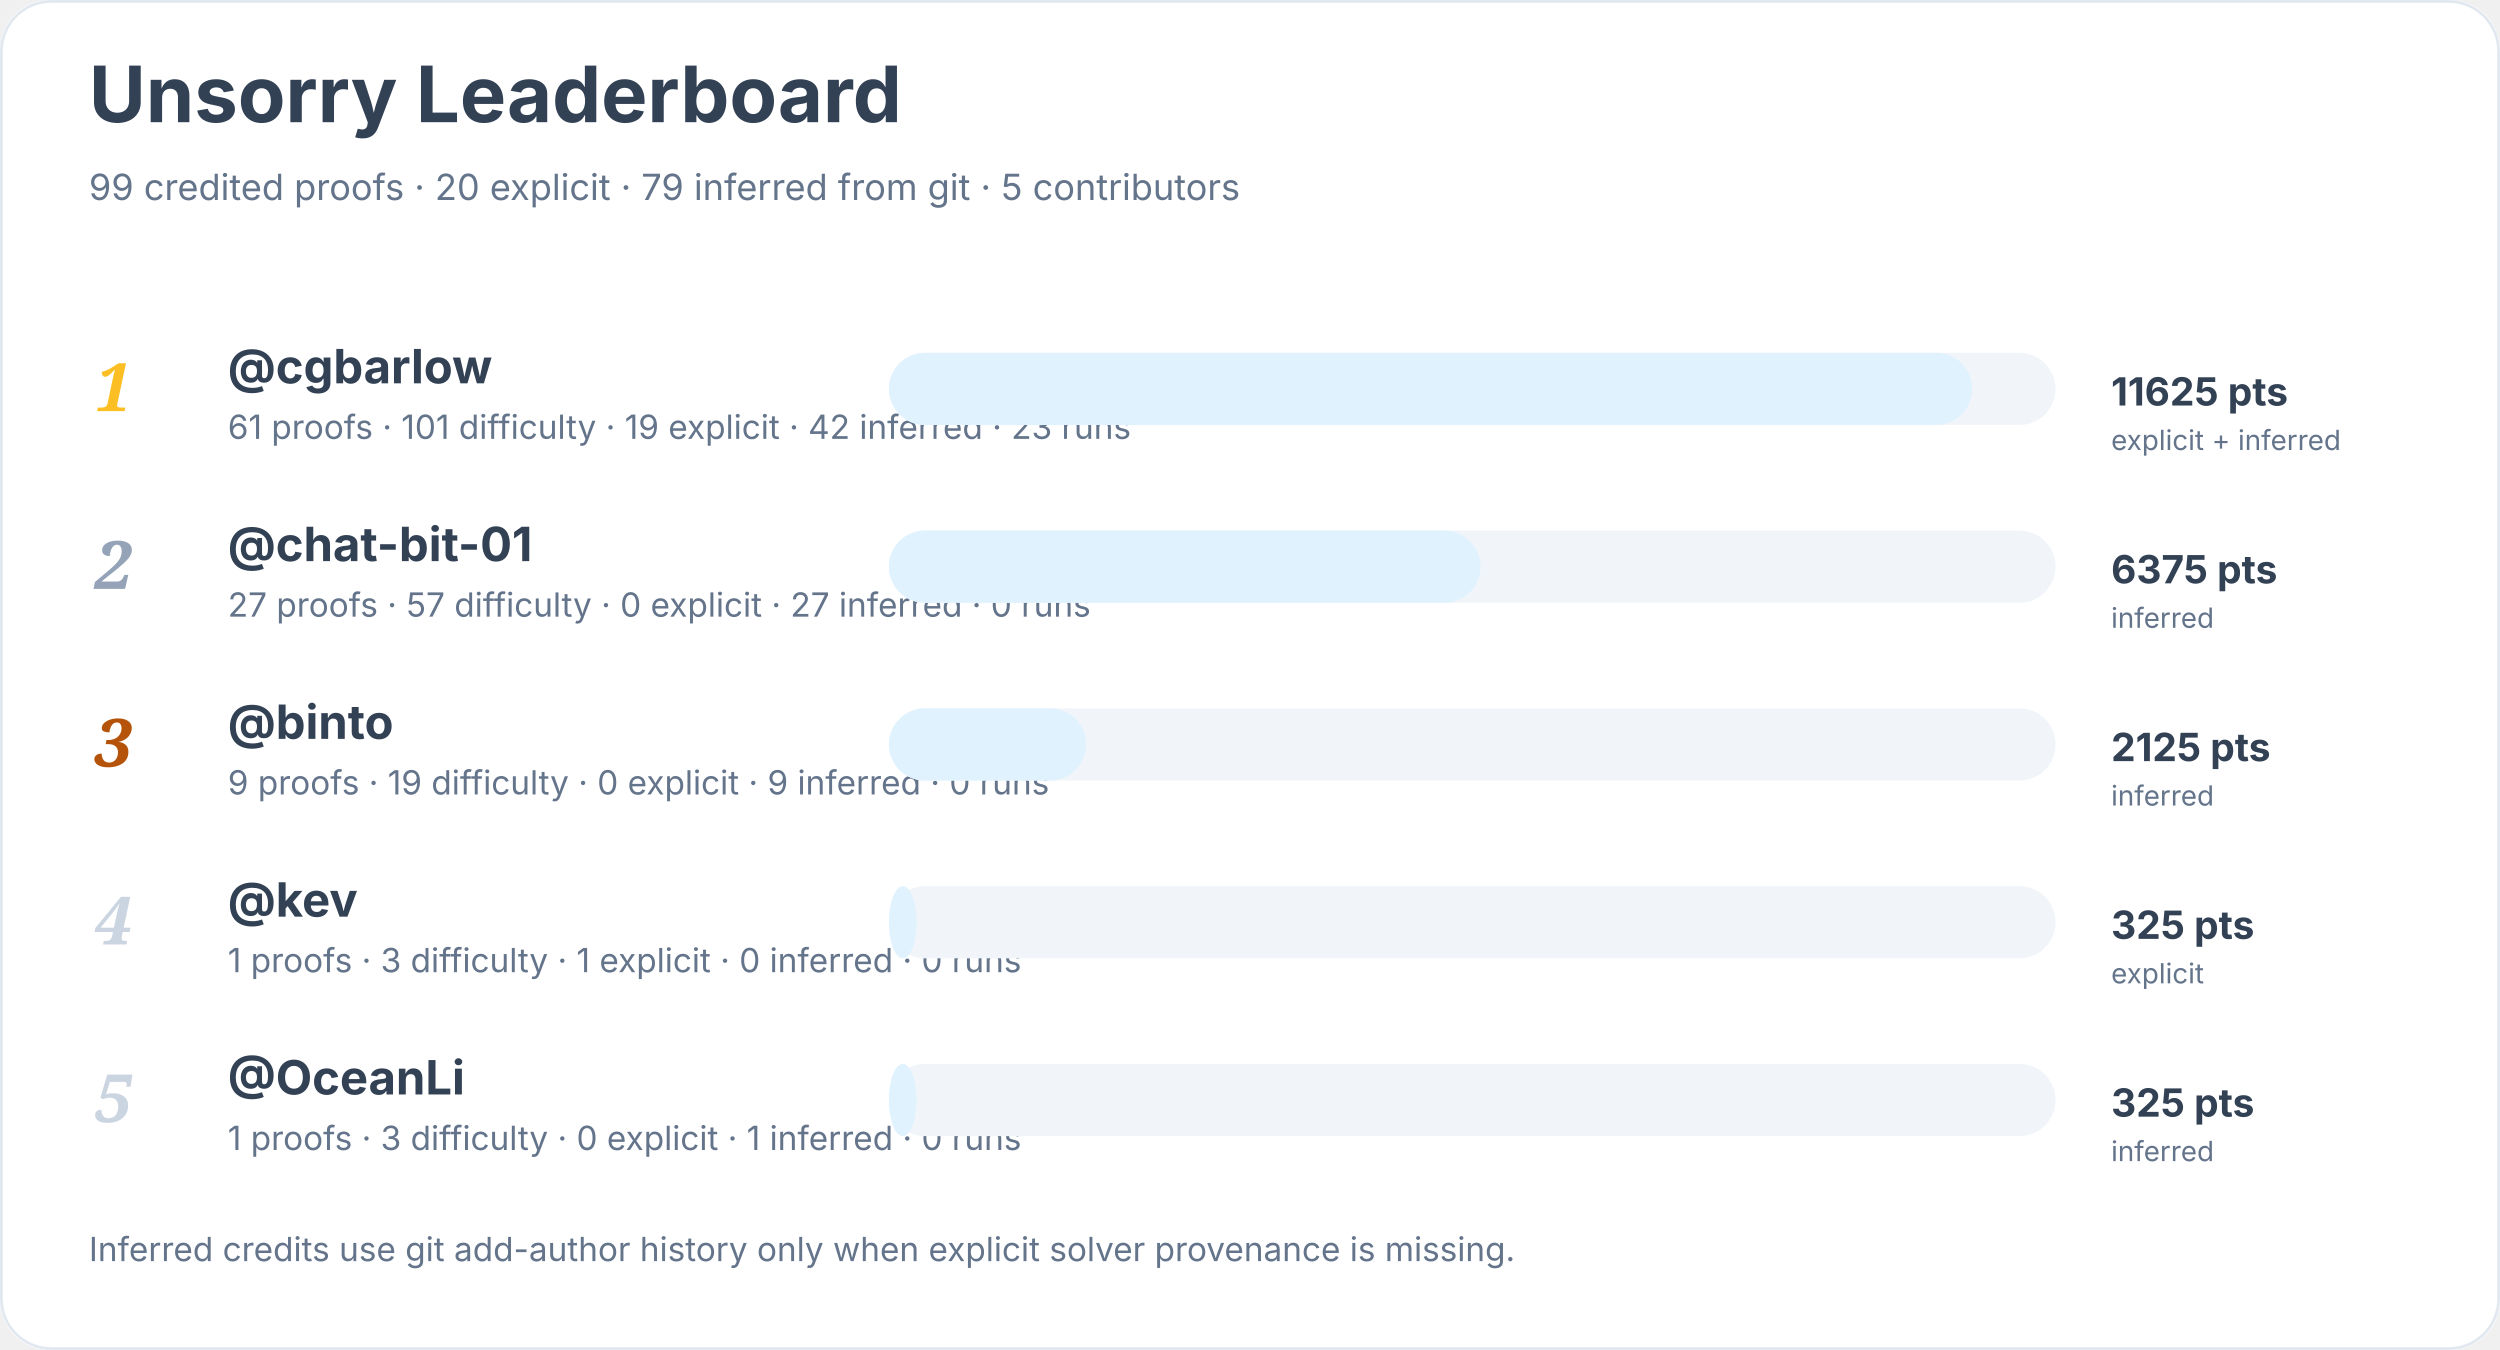
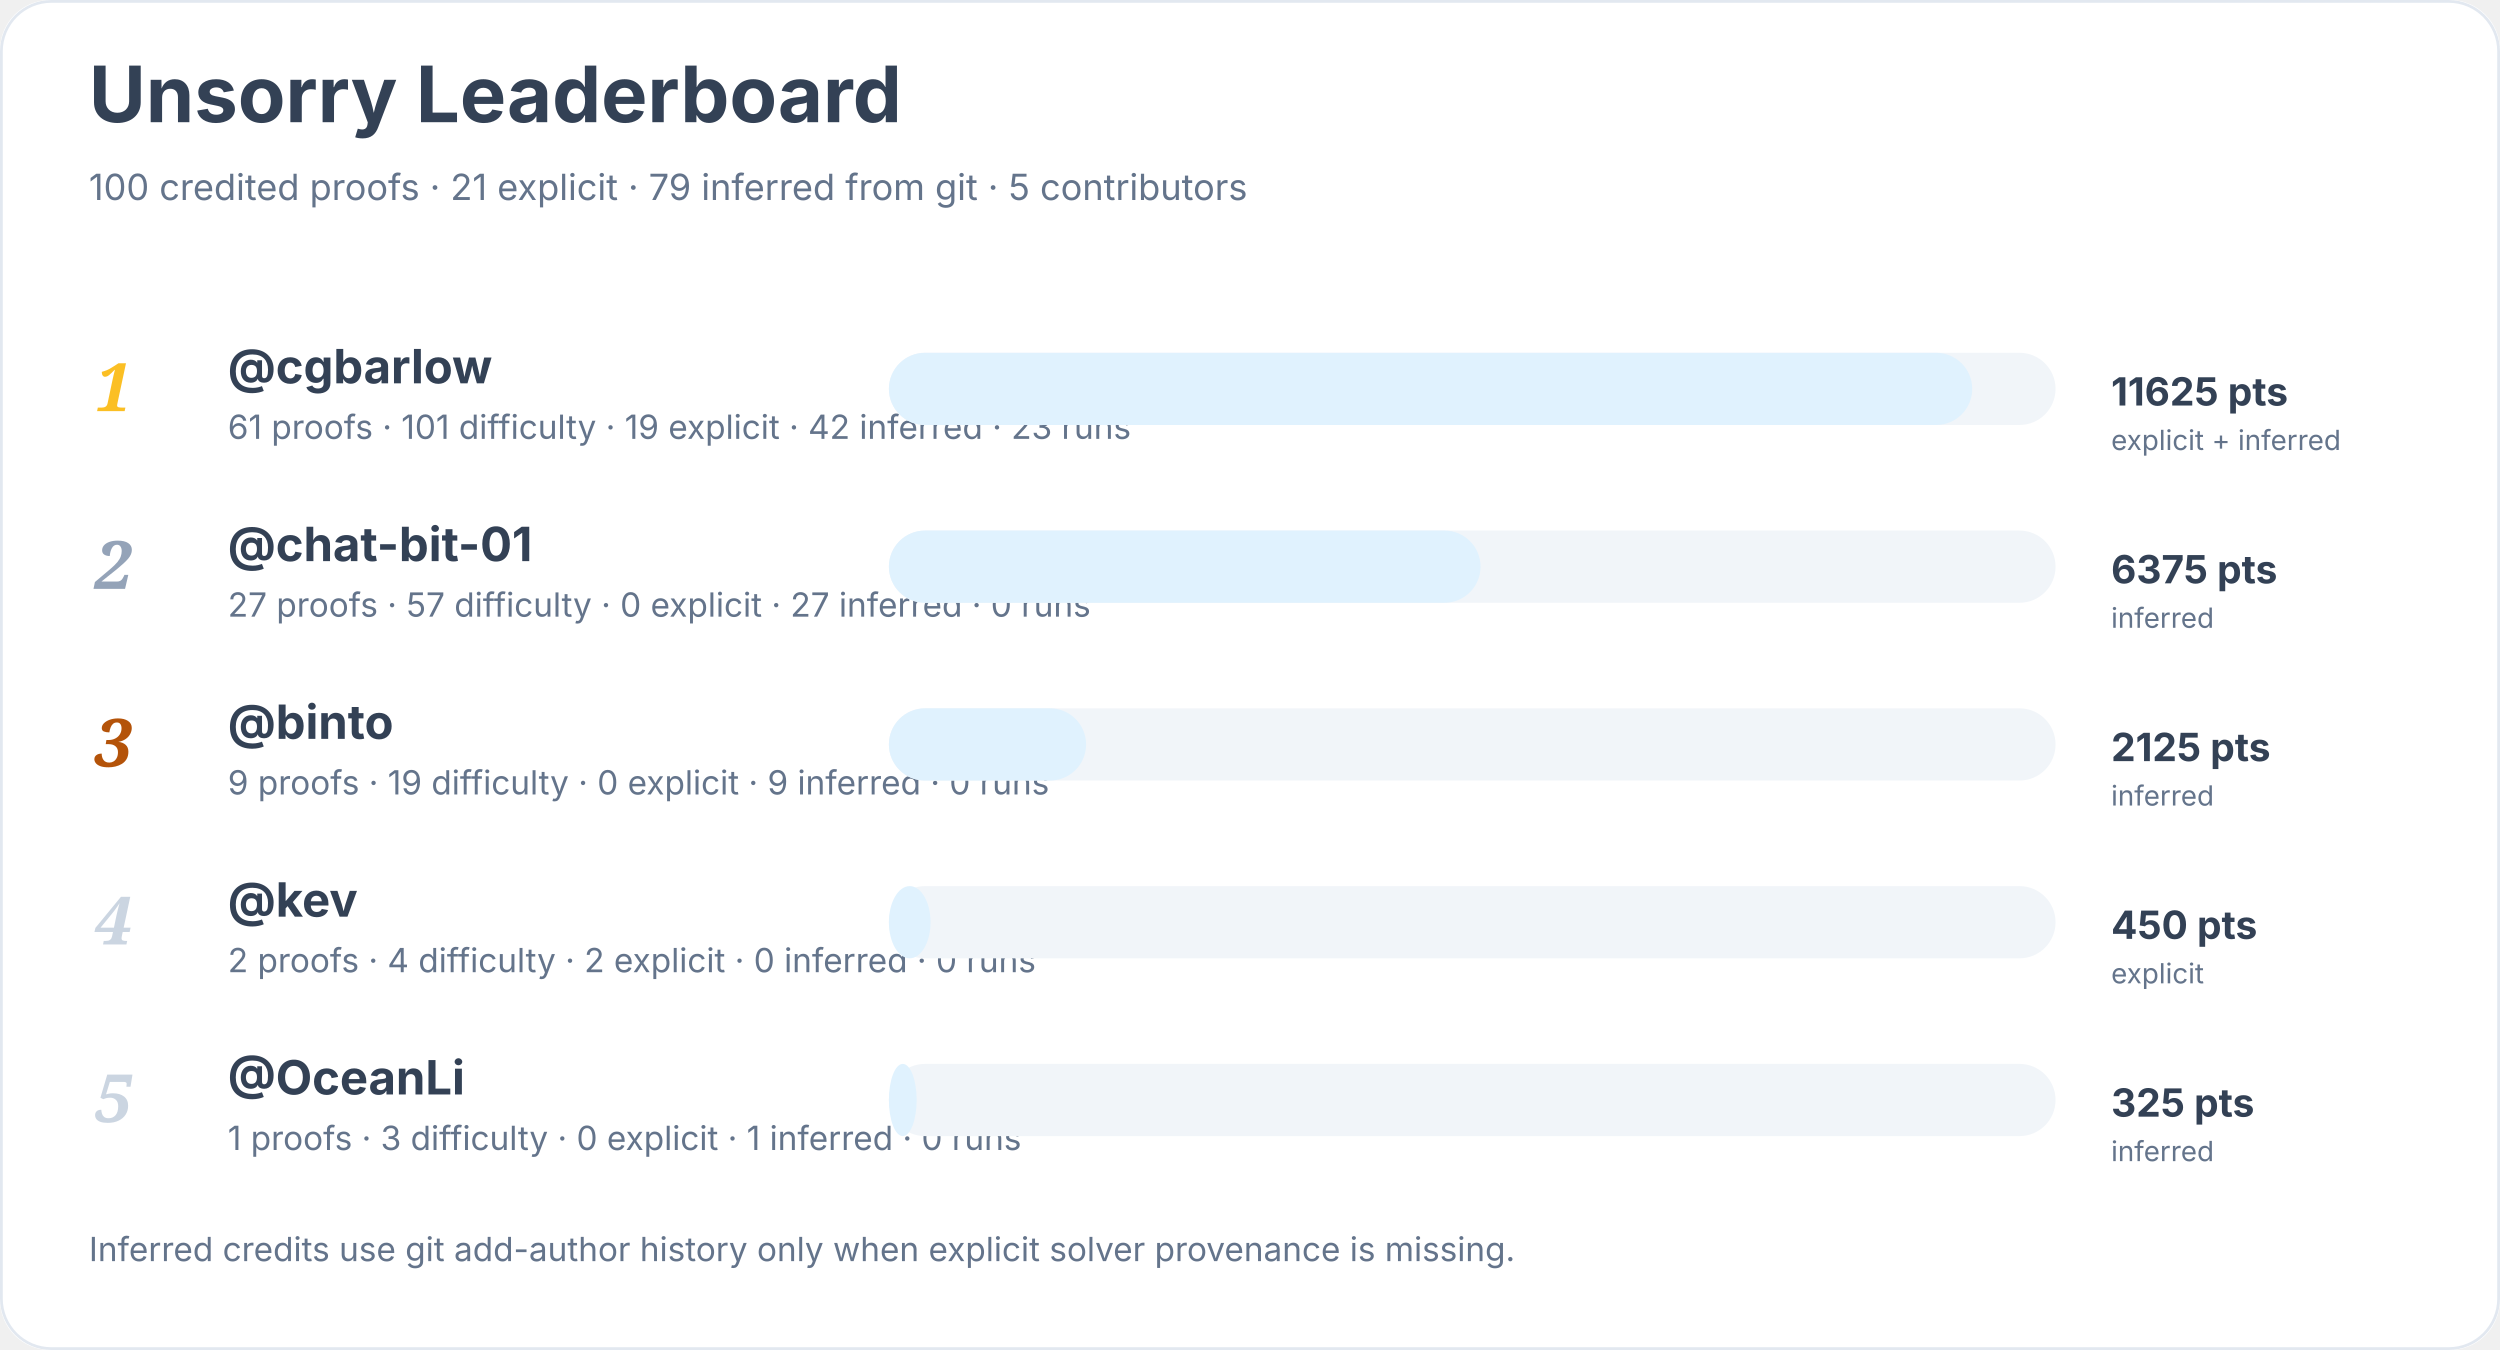
<svg xmlns="http://www.w3.org/2000/svg" width="900" height="486" viewBox="0 0 900 486" role="img" aria-labelledby="title desc">
  <rect width="900" height="100%" rx="18" fill="#ffffff" />
  <rect x="0.5" y="0.5" width="899" height="485" rx="18" fill="none" stroke="#e2e8f0" />
  <text x="32" y="44" font-family="Inter, system-ui, sans-serif" font-size="28" font-weight="700" fill="#334155">Unsorry Leaderboard</text>
-   <text x="32" y="72" font-family="Inter, system-ui, sans-serif" font-size="13" fill="#64748b">99 credited proofs · 20 explicit · 79 inferred from git · 5 contributors</text>
+   <text x="32" y="72" font-family="Inter, system-ui, sans-serif" font-size="13" fill="#64748b">100 credited proofs · 21 explicit · 79 inferred from git · 5 contributors</text>
  <text x="34" y="148" font-family="Georgia, serif" font-size="24" font-style="italic" font-weight="700" fill="#fbbf24">1</text>
  <a href="https://github.com/cgbarlow">
    <text x="82" y="138" font-family="Inter, system-ui, sans-serif" font-size="17" font-weight="650" fill="#334155">@cgbarlow</text>
  </a>
  <text x="82" y="158" font-family="Inter, system-ui, sans-serif" font-size="12" fill="#64748b">61 proofs · 101 difficulty · 19 explicit · 42 inferred · 23 runs</text>
  <rect x="320" y="127" width="420" height="26" rx="13" fill="#f1f5f9" />
  <rect x="320" y="127" width="390" height="26" rx="13" fill="#e0f2fe" />
  <text x="760" y="146" font-family="Inter, system-ui, sans-serif" font-size="14" font-weight="700" fill="#334155">11625 pts</text>
  <text x="760" y="162" font-family="Inter, system-ui, sans-serif" font-size="10" fill="#64748b">explicit + inferred</text>
  <text x="34" y="212" font-family="Georgia, serif" font-size="24" font-style="italic" font-weight="700" fill="#94a3b8">2</text>
  <a href="https://github.com/chat-bit-01">
    <text x="82" y="202" font-family="Inter, system-ui, sans-serif" font-size="17" font-weight="650" fill="#334155">@chat-bit-01</text>
  </a>
  <text x="82" y="222" font-family="Inter, system-ui, sans-serif" font-size="12" fill="#64748b">27 proofs · 57 difficulty · 0 explicit · 27 inferred · 0 runs</text>
  <rect x="320" y="191" width="420" height="26" rx="13" fill="#f1f5f9" />
  <rect x="320" y="191" width="213" height="26" rx="13" fill="#e0f2fe" />
  <text x="760" y="210" font-family="Inter, system-ui, sans-serif" font-size="14" font-weight="700" fill="#334155">6375 pts</text>
  <text x="760" y="226" font-family="Inter, system-ui, sans-serif" font-size="10" fill="#64748b">inferred</text>
  <text x="34" y="276" font-family="Georgia, serif" font-size="24" font-style="italic" font-weight="700" fill="#b45309">3</text>
  <a href="https://github.com/binto">
    <text x="82" y="266" font-family="Inter, system-ui, sans-serif" font-size="17" font-weight="650" fill="#334155">@binto</text>
  </a>
  <text x="82" y="286" font-family="Inter, system-ui, sans-serif" font-size="12" fill="#64748b">9 proofs · 19 difficulty · 0 explicit · 9 inferred · 0 runs</text>
  <rect x="320" y="255" width="420" height="26" rx="13" fill="#f1f5f9" />
  <rect x="320" y="255" width="71" height="26" rx="13" fill="#e0f2fe" />
  <text x="760" y="274" font-family="Inter, system-ui, sans-serif" font-size="14" font-weight="700" fill="#334155">2125 pts</text>
  <text x="760" y="290" font-family="Inter, system-ui, sans-serif" font-size="10" fill="#64748b">inferred</text>
  <text x="34" y="340" font-family="Georgia, serif" font-size="24" font-style="italic" font-weight="700" fill="#cbd5e1">4</text>
  <a href="https://github.com/kev">
    <text x="82" y="330" font-family="Inter, system-ui, sans-serif" font-size="17" font-weight="650" fill="#334155">@kev</text>
  </a>
-   <text x="82" y="350" font-family="Inter, system-ui, sans-serif" font-size="12" fill="#64748b">1 proofs · 3 difficulty · 1 explicit · 0 inferred · 0 runs</text>
+   <text x="82" y="350" font-family="Inter, system-ui, sans-serif" font-size="12" fill="#64748b">2 proofs · 4 difficulty · 2 explicit · 0 inferred · 0 runs</text>
  <rect x="320" y="319" width="420" height="26" rx="13" fill="#f1f5f9" />
-   <rect x="320" y="319" width="10" height="26" rx="13" fill="#e0f2fe" />
-   <text x="760" y="338" font-family="Inter, system-ui, sans-serif" font-size="14" font-weight="700" fill="#334155">325 pts</text>
+   <rect x="320" y="319" width="15" height="26" rx="13" fill="#e0f2fe" />
+   <text x="760" y="338" font-family="Inter, system-ui, sans-serif" font-size="14" font-weight="700" fill="#334155">450 pts</text>
  <text x="760" y="354" font-family="Inter, system-ui, sans-serif" font-size="10" fill="#64748b">explicit</text>
  <text x="34" y="404" font-family="Georgia, serif" font-size="24" font-style="italic" font-weight="700" fill="#cbd5e1">5</text>
  <a href="https://github.com/OceanLi">
    <text x="82" y="394" font-family="Inter, system-ui, sans-serif" font-size="17" font-weight="650" fill="#334155">@OceanLi</text>
  </a>
  <text x="82" y="414" font-family="Inter, system-ui, sans-serif" font-size="12" fill="#64748b">1 proofs · 3 difficulty · 0 explicit · 1 inferred · 0 runs</text>
  <rect x="320" y="383" width="420" height="26" rx="13" fill="#f1f5f9" />
  <rect x="320" y="383" width="10" height="26" rx="13" fill="#e0f2fe" />
  <text x="760" y="402" font-family="Inter, system-ui, sans-serif" font-size="14" font-weight="700" fill="#334155">325 pts</text>
  <text x="760" y="418" font-family="Inter, system-ui, sans-serif" font-size="10" fill="#64748b">inferred</text>
  <text x="32" y="454" font-family="Inter, system-ui, sans-serif" font-size="12" fill="#64748b">Inferred credits use git add-author history only when explicit solver provenance is missing.</text>
</svg>
